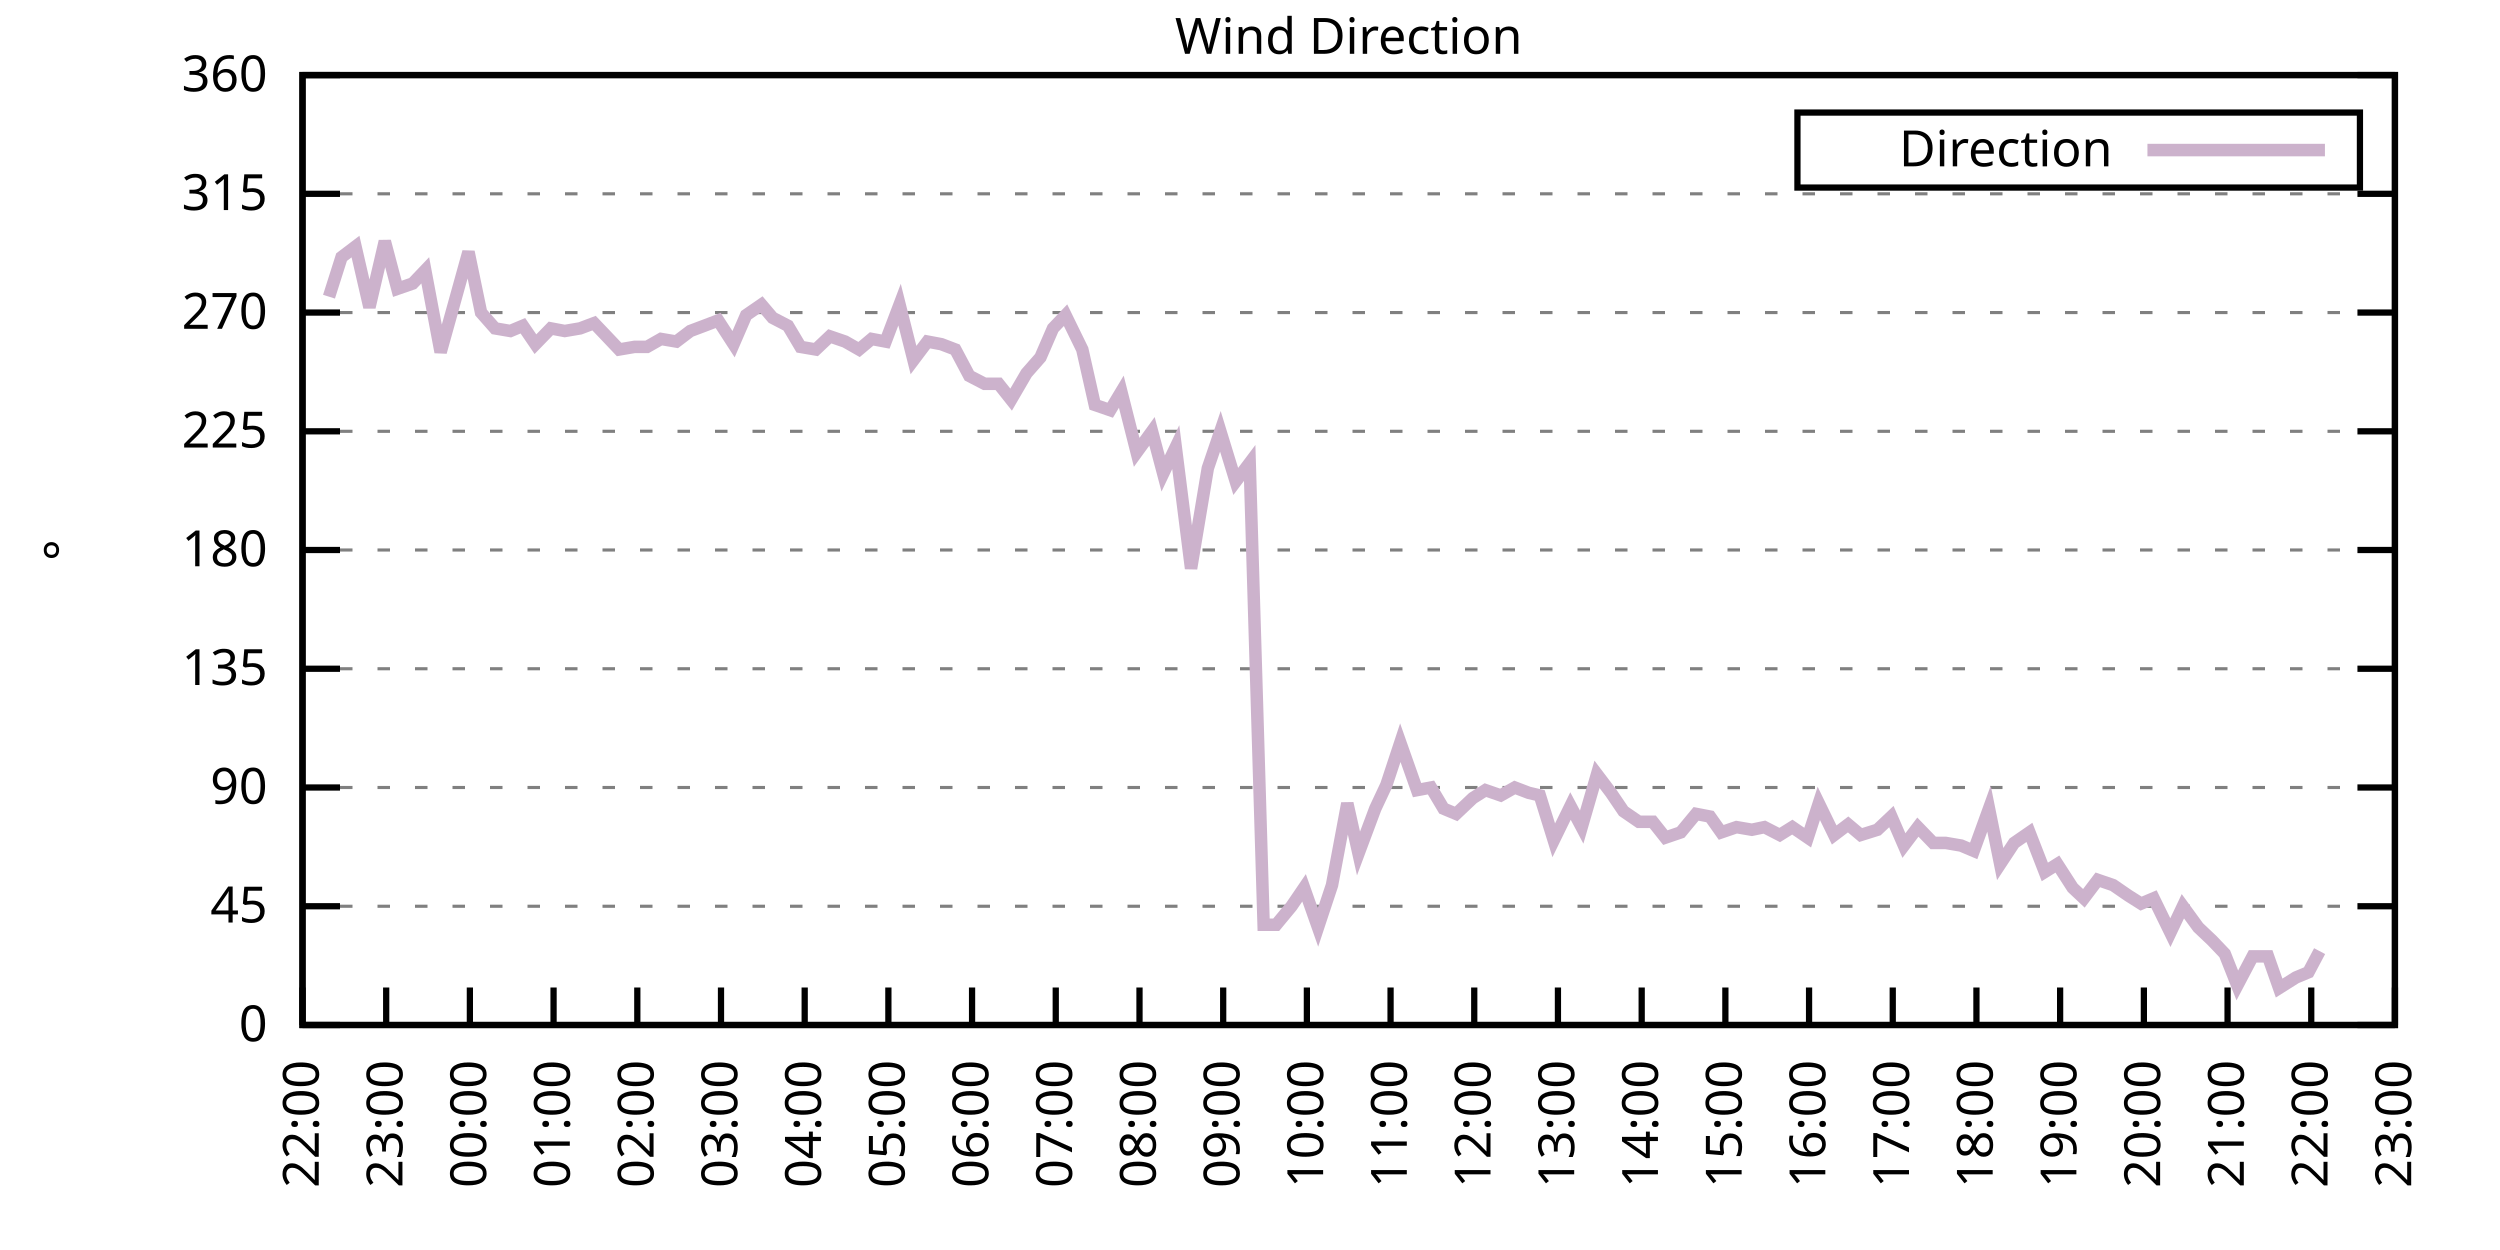
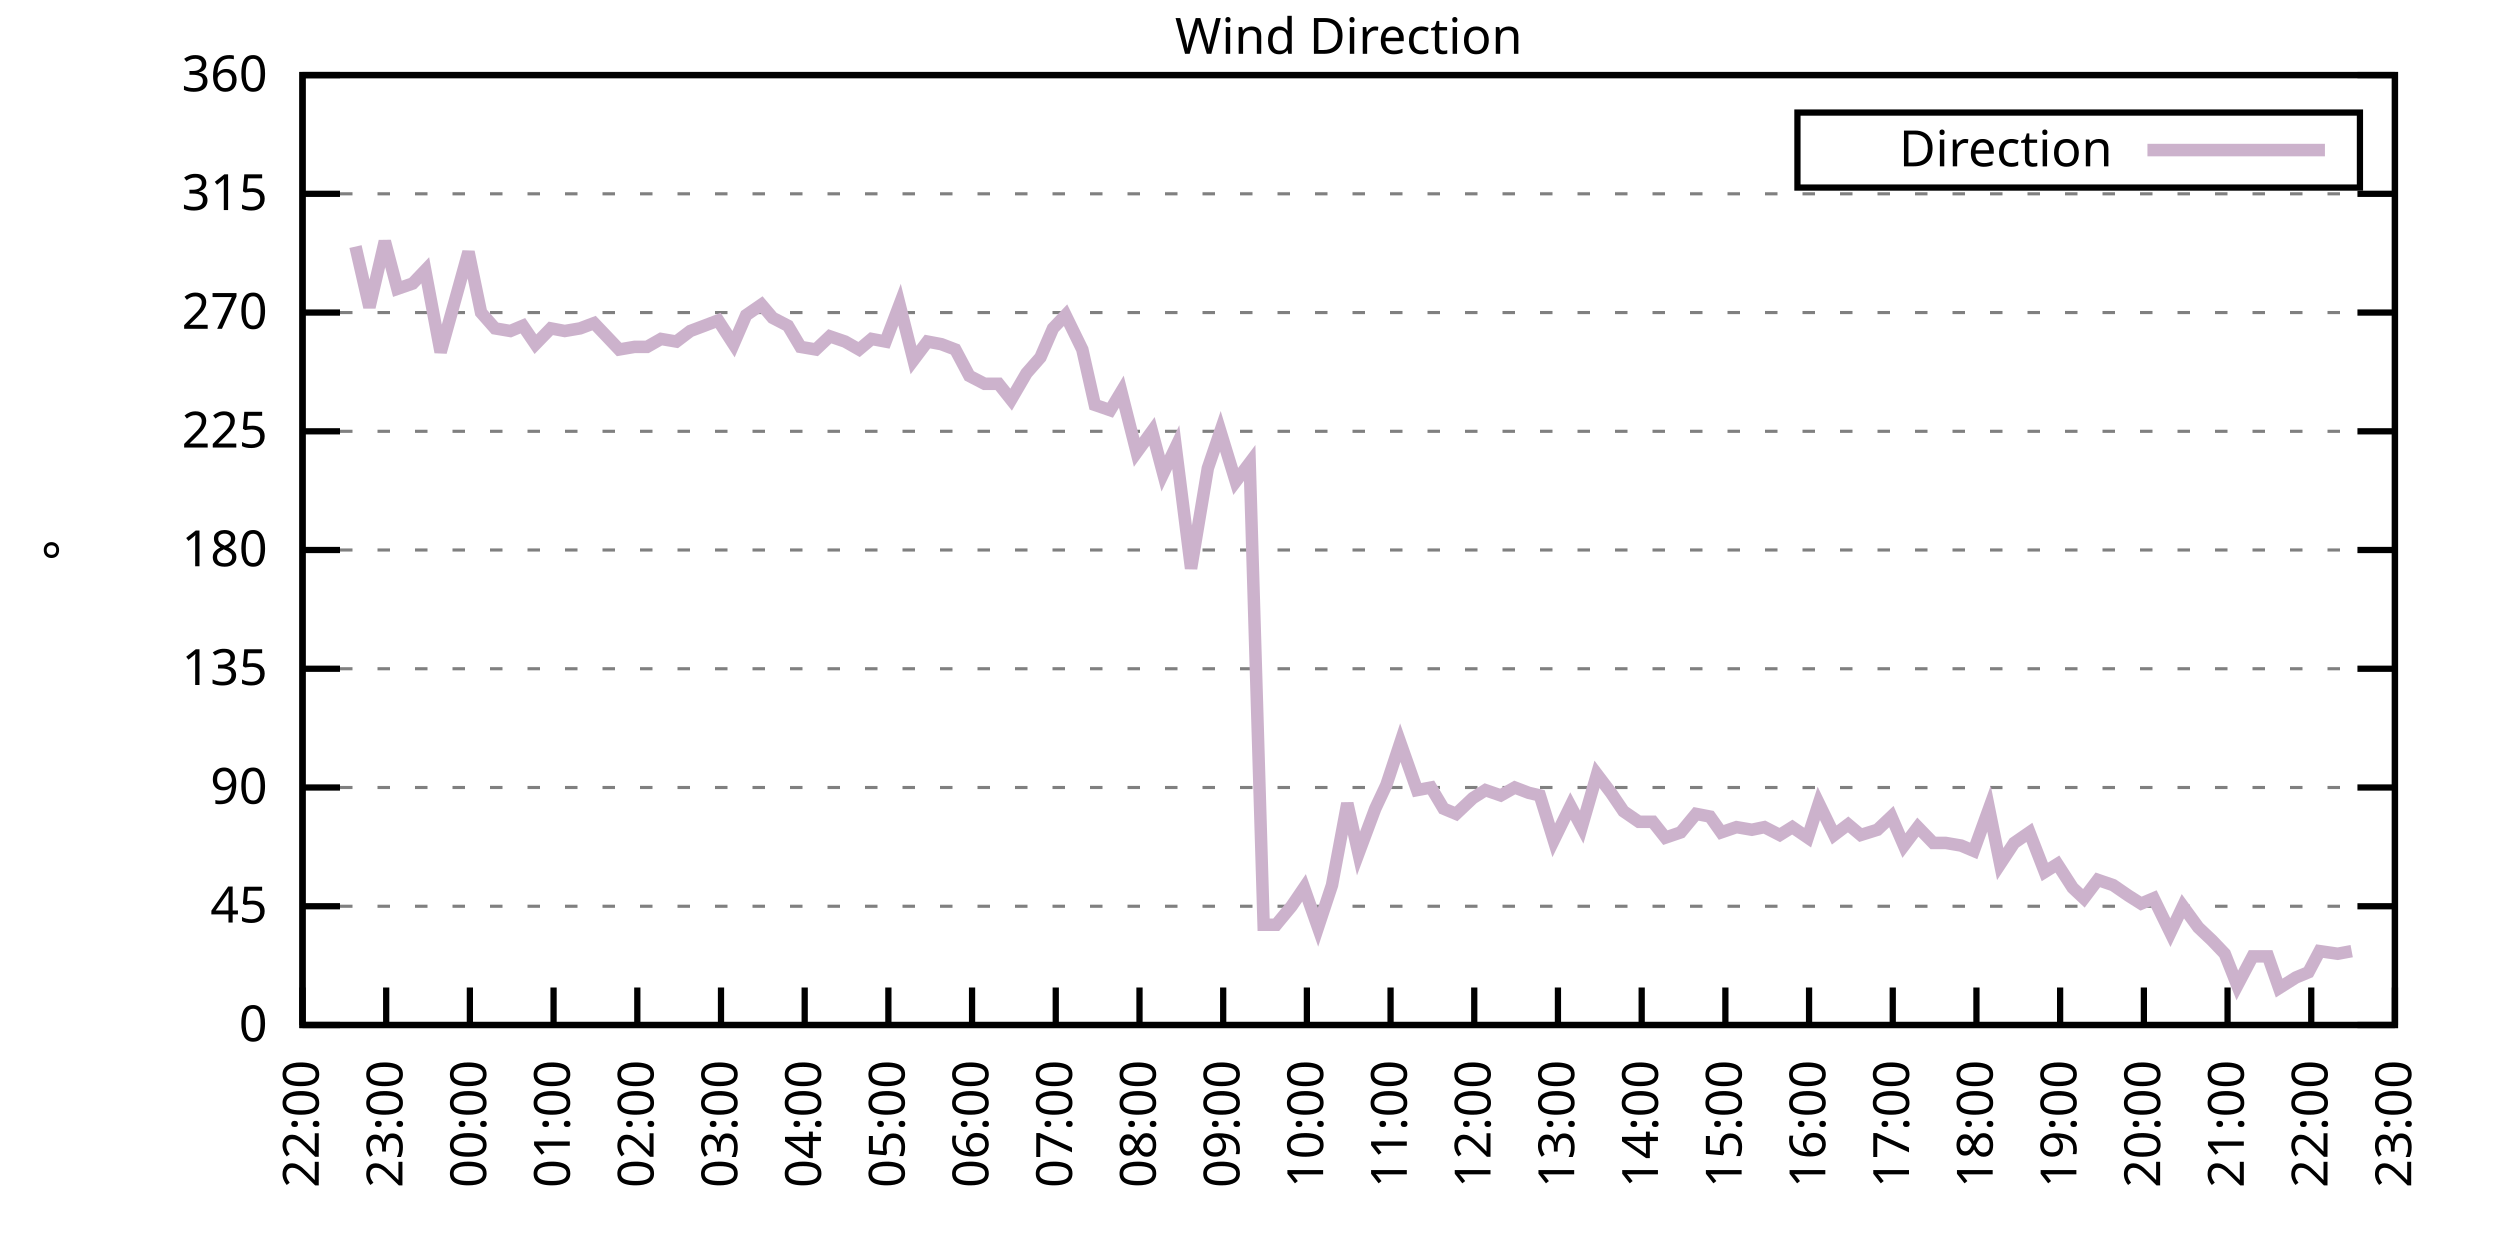
<svg xmlns="http://www.w3.org/2000/svg" xmlns:xlink="http://www.w3.org/1999/xlink" width="400" height="200" viewBox="0 0 400 200">
  <g id="gnuplot_canvas">
    <rect x="0" y="0" width="400" height="200" fill="none" />
    <defs>
      <circle id="gpDot" r="0.5" stroke-width="0.5" stroke="currentColor" />
      <path id="gpPt0" stroke-width="0.333" stroke="currentColor" d="M-1,0 h2 M0,-1 v2" />
      <path id="gpPt1" stroke-width="0.333" stroke="currentColor" d="M-1,-1 L1,1 M1,-1 L-1,1" />
      <path id="gpPt2" stroke-width="0.333" stroke="currentColor" d="M-1,0 L1,0 M0,-1 L0,1 M-1,-1 L1,1 M-1,1 L1,-1" />
      <rect id="gpPt3" stroke-width="0.333" stroke="currentColor" x="-1" y="-1" width="2" height="2" />
      <rect id="gpPt4" stroke-width="0.333" stroke="currentColor" fill="currentColor" x="-1" y="-1" width="2" height="2" />
      <circle id="gpPt5" stroke-width="0.333" stroke="currentColor" cx="0" cy="0" r="1" />
      <use xlink:href="#gpPt5" id="gpPt6" fill="currentColor" stroke="none" />
      <path id="gpPt7" stroke-width="0.333" stroke="currentColor" d="M0,-1.33 L-1.33,0.67 L1.33,0.67 z" />
      <use xlink:href="#gpPt7" id="gpPt8" fill="currentColor" stroke="none" />
      <use xlink:href="#gpPt7" id="gpPt9" stroke="currentColor" transform="rotate(180)" />
      <use xlink:href="#gpPt9" id="gpPt10" fill="currentColor" stroke="none" />
      <use xlink:href="#gpPt3" id="gpPt11" stroke="currentColor" transform="rotate(45)" />
      <use xlink:href="#gpPt11" id="gpPt12" fill="currentColor" stroke="none" />
      <path id="gpPt13" stroke-width="0.333" stroke="currentColor" d="M0,1.330 L1.265,0.411 L0.782,-1.067 L-0.782,-1.076 L-1.265,0.411 z" />
      <use xlink:href="#gpPt13" id="gpPt14" fill="currentColor" stroke="none" />
      <filter id="textbox" filterUnits="objectBoundingBox" x="0" y="0" height="1" width="1">
        <feFlood flood-color="white" flood-opacity="1" result="bgnd" />
        <feComposite in="SourceGraphic" in2="bgnd" operator="atop" />
      </filter>
      <filter id="greybox" filterUnits="objectBoundingBox" x="0" y="0" height="1" width="1">
        <feFlood flood-color="lightgrey" flood-opacity="1" result="grey" />
        <feComposite in="SourceGraphic" in2="grey" operator="atop" />
      </filter>
    </defs>
    <g fill="none" color="white" stroke="currentColor" stroke-width="1.00" stroke-linecap="butt" stroke-linejoin="miter">
</g>
    <g fill="none" color="black" stroke="currentColor" stroke-width="1.00" stroke-linecap="butt" stroke-linejoin="miter">
      <g stroke="none" shape-rendering="crispEdges">
        <polygon fill="rgb(255, 255, 255)" points="48.40,164.00 383.18,164.00 383.18,12.02 48.40,12.02 " />
      </g>
    </g>
    <g fill="none" color="black" stroke="currentColor" stroke-width="1.00" stroke-linecap="butt" stroke-linejoin="miter">
</g>
    <g fill="none" color="black" stroke="black" stroke-width="0.50" stroke-linecap="butt" stroke-linejoin="miter">
</g>
    <g fill="none" color="gray" stroke="currentColor" stroke-width="0.50" stroke-linecap="butt" stroke-linejoin="miter">
      <path stroke="gray" stroke-dasharray="2,4" class="gridline" d="M48.40,164.00 L383.19,164.00  " />
    </g>
    <g fill="none" color="gray" stroke="gray" stroke-width="1.00" stroke-linecap="butt" stroke-linejoin="miter">
</g>
    <g fill="none" color="black" stroke="currentColor" stroke-width="1.00" stroke-linecap="butt" stroke-linejoin="miter">
      <path stroke="black" d="M48.40,164.00 L54.40,164.00 M383.19,164.00 L377.19,164.00  " />
      <g transform="translate(42.80,166.60)" stroke="none" fill="black" font-family="Sans" font-size="8.00" text-anchor="end">
        <text>
          <tspan font-family="Sans"> 0</tspan>
        </text>
      </g>
    </g>
    <g fill="none" color="black" stroke="currentColor" stroke-width="1.00" stroke-linecap="butt" stroke-linejoin="miter">
</g>
    <g fill="none" color="black" stroke="black" stroke-width="0.50" stroke-linecap="butt" stroke-linejoin="miter">
</g>
    <g fill="none" color="gray" stroke="currentColor" stroke-width="0.50" stroke-linecap="butt" stroke-linejoin="miter">
      <path stroke="gray" stroke-dasharray="2,4" class="gridline" d="M48.40,145.00 L383.19,145.00  " />
    </g>
    <g fill="none" color="gray" stroke="gray" stroke-width="1.00" stroke-linecap="butt" stroke-linejoin="miter">
</g>
    <g fill="none" color="black" stroke="currentColor" stroke-width="1.00" stroke-linecap="butt" stroke-linejoin="miter">
      <path stroke="black" d="M48.40,145.00 L54.40,145.00 M383.19,145.00 L377.19,145.00  " />
      <g transform="translate(42.80,147.60)" stroke="none" fill="black" font-family="Sans" font-size="8.00" text-anchor="end">
        <text>
          <tspan font-family="Sans"> 45</tspan>
        </text>
      </g>
    </g>
    <g fill="none" color="black" stroke="currentColor" stroke-width="1.00" stroke-linecap="butt" stroke-linejoin="miter">
</g>
    <g fill="none" color="black" stroke="black" stroke-width="0.50" stroke-linecap="butt" stroke-linejoin="miter">
</g>
    <g fill="none" color="gray" stroke="currentColor" stroke-width="0.50" stroke-linecap="butt" stroke-linejoin="miter">
      <path stroke="gray" stroke-dasharray="2,4" class="gridline" d="M48.40,126.00 L383.19,126.00  " />
    </g>
    <g fill="none" color="gray" stroke="gray" stroke-width="1.00" stroke-linecap="butt" stroke-linejoin="miter">
</g>
    <g fill="none" color="black" stroke="currentColor" stroke-width="1.00" stroke-linecap="butt" stroke-linejoin="miter">
      <path stroke="black" d="M48.40,126.00 L54.40,126.00 M383.19,126.00 L377.19,126.00  " />
      <g transform="translate(42.80,128.60)" stroke="none" fill="black" font-family="Sans" font-size="8.00" text-anchor="end">
        <text>
          <tspan font-family="Sans"> 90</tspan>
        </text>
      </g>
    </g>
    <g fill="none" color="black" stroke="currentColor" stroke-width="1.00" stroke-linecap="butt" stroke-linejoin="miter">
</g>
    <g fill="none" color="black" stroke="black" stroke-width="0.50" stroke-linecap="butt" stroke-linejoin="miter">
</g>
    <g fill="none" color="gray" stroke="currentColor" stroke-width="0.50" stroke-linecap="butt" stroke-linejoin="miter">
      <path stroke="gray" stroke-dasharray="2,4" class="gridline" d="M48.40,107.00 L383.19,107.00  " />
    </g>
    <g fill="none" color="gray" stroke="gray" stroke-width="1.00" stroke-linecap="butt" stroke-linejoin="miter">
</g>
    <g fill="none" color="black" stroke="currentColor" stroke-width="1.00" stroke-linecap="butt" stroke-linejoin="miter">
      <path stroke="black" d="M48.40,107.00 L54.40,107.00 M383.19,107.00 L377.19,107.00  " />
      <g transform="translate(42.80,109.60)" stroke="none" fill="black" font-family="Sans" font-size="8.00" text-anchor="end">
        <text>
          <tspan font-family="Sans"> 135</tspan>
        </text>
      </g>
    </g>
    <g fill="none" color="black" stroke="currentColor" stroke-width="1.00" stroke-linecap="butt" stroke-linejoin="miter">
</g>
    <g fill="none" color="black" stroke="black" stroke-width="0.50" stroke-linecap="butt" stroke-linejoin="miter">
</g>
    <g fill="none" color="gray" stroke="currentColor" stroke-width="0.50" stroke-linecap="butt" stroke-linejoin="miter">
      <path stroke="gray" stroke-dasharray="2,4" class="gridline" d="M48.40,88.00 L383.19,88.00  " />
    </g>
    <g fill="none" color="gray" stroke="gray" stroke-width="1.00" stroke-linecap="butt" stroke-linejoin="miter">
</g>
    <g fill="none" color="black" stroke="currentColor" stroke-width="1.00" stroke-linecap="butt" stroke-linejoin="miter">
      <path stroke="black" d="M48.40,88.00 L54.40,88.00 M383.19,88.00 L377.19,88.00  " />
      <g transform="translate(42.80,90.60)" stroke="none" fill="black" font-family="Sans" font-size="8.00" text-anchor="end">
        <text>
          <tspan font-family="Sans"> 180</tspan>
        </text>
      </g>
    </g>
    <g fill="none" color="black" stroke="currentColor" stroke-width="1.00" stroke-linecap="butt" stroke-linejoin="miter">
</g>
    <g fill="none" color="black" stroke="black" stroke-width="0.50" stroke-linecap="butt" stroke-linejoin="miter">
</g>
    <g fill="none" color="gray" stroke="currentColor" stroke-width="0.50" stroke-linecap="butt" stroke-linejoin="miter">
      <path stroke="gray" stroke-dasharray="2,4" class="gridline" d="M48.40,69.01 L383.19,69.01  " />
    </g>
    <g fill="none" color="gray" stroke="gray" stroke-width="1.00" stroke-linecap="butt" stroke-linejoin="miter">
</g>
    <g fill="none" color="black" stroke="currentColor" stroke-width="1.00" stroke-linecap="butt" stroke-linejoin="miter">
      <path stroke="black" d="M48.40,69.01 L54.40,69.01 M383.19,69.01 L377.19,69.01  " />
      <g transform="translate(42.80,71.61)" stroke="none" fill="black" font-family="Sans" font-size="8.00" text-anchor="end">
        <text>
          <tspan font-family="Sans"> 225</tspan>
        </text>
      </g>
    </g>
    <g fill="none" color="black" stroke="currentColor" stroke-width="1.00" stroke-linecap="butt" stroke-linejoin="miter">
</g>
    <g fill="none" color="black" stroke="black" stroke-width="0.50" stroke-linecap="butt" stroke-linejoin="miter">
</g>
    <g fill="none" color="gray" stroke="currentColor" stroke-width="0.50" stroke-linecap="butt" stroke-linejoin="miter">
      <path stroke="gray" stroke-dasharray="2,4" class="gridline" d="M48.40,50.01 L383.19,50.01  " />
    </g>
    <g fill="none" color="gray" stroke="gray" stroke-width="1.00" stroke-linecap="butt" stroke-linejoin="miter">
</g>
    <g fill="none" color="black" stroke="currentColor" stroke-width="1.00" stroke-linecap="butt" stroke-linejoin="miter">
      <path stroke="black" d="M48.40,50.01 L54.40,50.01 M383.19,50.01 L377.19,50.01  " />
      <g transform="translate(42.80,52.61)" stroke="none" fill="black" font-family="Sans" font-size="8.00" text-anchor="end">
        <text>
          <tspan font-family="Sans"> 270</tspan>
        </text>
      </g>
    </g>
    <g fill="none" color="black" stroke="currentColor" stroke-width="1.00" stroke-linecap="butt" stroke-linejoin="miter">
</g>
    <g fill="none" color="black" stroke="black" stroke-width="0.50" stroke-linecap="butt" stroke-linejoin="miter">
</g>
    <g fill="none" color="gray" stroke="currentColor" stroke-width="0.50" stroke-linecap="butt" stroke-linejoin="miter">
      <path stroke="gray" stroke-dasharray="2,4" class="gridline" d="M48.40,31.01 L383.19,31.01  " />
    </g>
    <g fill="none" color="gray" stroke="gray" stroke-width="1.00" stroke-linecap="butt" stroke-linejoin="miter">
</g>
    <g fill="none" color="black" stroke="currentColor" stroke-width="1.00" stroke-linecap="butt" stroke-linejoin="miter">
      <path stroke="black" d="M48.40,31.01 L54.40,31.01 M383.19,31.01 L377.19,31.01  " />
      <g transform="translate(42.80,33.61)" stroke="none" fill="black" font-family="Sans" font-size="8.00" text-anchor="end">
        <text>
          <tspan font-family="Sans"> 315</tspan>
        </text>
      </g>
    </g>
    <g fill="none" color="black" stroke="currentColor" stroke-width="1.00" stroke-linecap="butt" stroke-linejoin="miter">
</g>
    <g fill="none" color="black" stroke="black" stroke-width="0.50" stroke-linecap="butt" stroke-linejoin="miter">
</g>
    <g fill="none" color="gray" stroke="currentColor" stroke-width="0.50" stroke-linecap="butt" stroke-linejoin="miter">
      <path stroke="gray" stroke-dasharray="2,4" class="gridline" d="M48.40,12.01 L383.19,12.01  " />
    </g>
    <g fill="none" color="gray" stroke="gray" stroke-width="1.00" stroke-linecap="butt" stroke-linejoin="miter">
</g>
    <g fill="none" color="black" stroke="currentColor" stroke-width="1.00" stroke-linecap="butt" stroke-linejoin="miter">
      <path stroke="black" d="M48.40,12.01 L54.40,12.01 M383.19,12.01 L377.19,12.01  " />
      <g transform="translate(42.80,14.61)" stroke="none" fill="black" font-family="Sans" font-size="8.00" text-anchor="end">
        <text>
          <tspan font-family="Sans"> 360</tspan>
        </text>
      </g>
    </g>
    <g fill="none" color="black" stroke="currentColor" stroke-width="1.00" stroke-linecap="butt" stroke-linejoin="miter">
      <path stroke="black" d="M48.40,164.00 L48.40,158.00  " />
      <g transform="translate(51.00,169.60) rotate(270.00)" stroke="none" fill="black" font-family="Sans" font-size="8.00" text-anchor="end">
        <text>
          <tspan font-family="Sans">22:00</tspan>
        </text>
      </g>
    </g>
    <g fill="none" color="black" stroke="currentColor" stroke-width="1.00" stroke-linecap="butt" stroke-linejoin="miter">
      <path stroke="black" d="M61.79,164.00 L61.79,158.00  " />
      <g transform="translate(64.39,169.60) rotate(270.00)" stroke="none" fill="black" font-family="Sans" font-size="8.00" text-anchor="end">
        <text>
          <tspan font-family="Sans">23:00</tspan>
        </text>
      </g>
    </g>
    <g fill="none" color="black" stroke="currentColor" stroke-width="1.00" stroke-linecap="butt" stroke-linejoin="miter">
      <path stroke="black" d="M75.18,164.00 L75.18,158.00  " />
      <g transform="translate(77.78,169.60) rotate(270.00)" stroke="none" fill="black" font-family="Sans" font-size="8.00" text-anchor="end">
        <text>
          <tspan font-family="Sans">00:00</tspan>
        </text>
      </g>
    </g>
    <g fill="none" color="black" stroke="currentColor" stroke-width="1.00" stroke-linecap="butt" stroke-linejoin="miter">
      <path stroke="black" d="M88.57,164.00 L88.57,158.00  " />
      <g transform="translate(91.17,169.60) rotate(270.00)" stroke="none" fill="black" font-family="Sans" font-size="8.00" text-anchor="end">
        <text>
          <tspan font-family="Sans">01:00</tspan>
        </text>
      </g>
    </g>
    <g fill="none" color="black" stroke="currentColor" stroke-width="1.00" stroke-linecap="butt" stroke-linejoin="miter">
      <path stroke="black" d="M101.97,164.00 L101.97,158.00  " />
      <g transform="translate(104.57,169.60) rotate(270.00)" stroke="none" fill="black" font-family="Sans" font-size="8.00" text-anchor="end">
        <text>
          <tspan font-family="Sans">02:00</tspan>
        </text>
      </g>
    </g>
    <g fill="none" color="black" stroke="currentColor" stroke-width="1.00" stroke-linecap="butt" stroke-linejoin="miter">
      <path stroke="black" d="M115.36,164.00 L115.36,158.00  " />
      <g transform="translate(117.96,169.60) rotate(270.00)" stroke="none" fill="black" font-family="Sans" font-size="8.00" text-anchor="end">
        <text>
          <tspan font-family="Sans">03:00</tspan>
        </text>
      </g>
    </g>
    <g fill="none" color="black" stroke="currentColor" stroke-width="1.00" stroke-linecap="butt" stroke-linejoin="miter">
      <path stroke="black" d="M128.75,164.00 L128.75,158.00  " />
      <g transform="translate(131.35,169.60) rotate(270.00)" stroke="none" fill="black" font-family="Sans" font-size="8.00" text-anchor="end">
        <text>
          <tspan font-family="Sans">04:00</tspan>
        </text>
      </g>
    </g>
    <g fill="none" color="black" stroke="currentColor" stroke-width="1.00" stroke-linecap="butt" stroke-linejoin="miter">
      <path stroke="black" d="M142.14,164.00 L142.14,158.00  " />
      <g transform="translate(144.74,169.60) rotate(270.00)" stroke="none" fill="black" font-family="Sans" font-size="8.00" text-anchor="end">
        <text>
          <tspan font-family="Sans">05:00</tspan>
        </text>
      </g>
    </g>
    <g fill="none" color="black" stroke="currentColor" stroke-width="1.00" stroke-linecap="butt" stroke-linejoin="miter">
      <path stroke="black" d="M155.53,164.00 L155.53,158.00  " />
      <g transform="translate(158.13,169.60) rotate(270.00)" stroke="none" fill="black" font-family="Sans" font-size="8.00" text-anchor="end">
        <text>
          <tspan font-family="Sans">06:00</tspan>
        </text>
      </g>
    </g>
    <g fill="none" color="black" stroke="currentColor" stroke-width="1.00" stroke-linecap="butt" stroke-linejoin="miter">
      <path stroke="black" d="M168.92,164.00 L168.92,158.00  " />
      <g transform="translate(171.52,169.60) rotate(270.00)" stroke="none" fill="black" font-family="Sans" font-size="8.00" text-anchor="end">
        <text>
          <tspan font-family="Sans">07:00</tspan>
        </text>
      </g>
    </g>
    <g fill="none" color="black" stroke="currentColor" stroke-width="1.00" stroke-linecap="butt" stroke-linejoin="miter">
      <path stroke="black" d="M182.32,164.00 L182.32,158.00  " />
      <g transform="translate(184.92,169.60) rotate(270.00)" stroke="none" fill="black" font-family="Sans" font-size="8.00" text-anchor="end">
        <text>
          <tspan font-family="Sans">08:00</tspan>
        </text>
      </g>
    </g>
    <g fill="none" color="black" stroke="currentColor" stroke-width="1.00" stroke-linecap="butt" stroke-linejoin="miter">
      <path stroke="black" d="M195.71,164.00 L195.71,158.00  " />
      <g transform="translate(198.31,169.60) rotate(270.00)" stroke="none" fill="black" font-family="Sans" font-size="8.00" text-anchor="end">
        <text>
          <tspan font-family="Sans">09:00</tspan>
        </text>
      </g>
    </g>
    <g fill="none" color="black" stroke="currentColor" stroke-width="1.00" stroke-linecap="butt" stroke-linejoin="miter">
      <path stroke="black" d="M209.10,164.00 L209.10,158.00  " />
      <g transform="translate(211.70,169.60) rotate(270.00)" stroke="none" fill="black" font-family="Sans" font-size="8.00" text-anchor="end">
        <text>
          <tspan font-family="Sans">10:00</tspan>
        </text>
      </g>
    </g>
    <g fill="none" color="black" stroke="currentColor" stroke-width="1.00" stroke-linecap="butt" stroke-linejoin="miter">
      <path stroke="black" d="M222.49,164.00 L222.49,158.00  " />
      <g transform="translate(225.09,169.60) rotate(270.00)" stroke="none" fill="black" font-family="Sans" font-size="8.00" text-anchor="end">
        <text>
          <tspan font-family="Sans">11:00</tspan>
        </text>
      </g>
    </g>
    <g fill="none" color="black" stroke="currentColor" stroke-width="1.00" stroke-linecap="butt" stroke-linejoin="miter">
      <path stroke="black" d="M235.88,164.00 L235.88,158.00  " />
      <g transform="translate(238.48,169.60) rotate(270.00)" stroke="none" fill="black" font-family="Sans" font-size="8.00" text-anchor="end">
        <text>
          <tspan font-family="Sans">12:00</tspan>
        </text>
      </g>
    </g>
    <g fill="none" color="black" stroke="currentColor" stroke-width="1.00" stroke-linecap="butt" stroke-linejoin="miter">
      <path stroke="black" d="M249.27,164.00 L249.27,158.00  " />
      <g transform="translate(251.87,169.60) rotate(270.00)" stroke="none" fill="black" font-family="Sans" font-size="8.00" text-anchor="end">
        <text>
          <tspan font-family="Sans">13:00</tspan>
        </text>
      </g>
    </g>
    <g fill="none" color="black" stroke="currentColor" stroke-width="1.00" stroke-linecap="butt" stroke-linejoin="miter">
      <path stroke="black" d="M262.67,164.00 L262.67,158.00  " />
      <g transform="translate(265.27,169.60) rotate(270.00)" stroke="none" fill="black" font-family="Sans" font-size="8.00" text-anchor="end">
        <text>
          <tspan font-family="Sans">14:00</tspan>
        </text>
      </g>
    </g>
    <g fill="none" color="black" stroke="currentColor" stroke-width="1.00" stroke-linecap="butt" stroke-linejoin="miter">
      <path stroke="black" d="M276.06,164.00 L276.06,158.00  " />
      <g transform="translate(278.66,169.60) rotate(270.00)" stroke="none" fill="black" font-family="Sans" font-size="8.00" text-anchor="end">
        <text>
          <tspan font-family="Sans">15:00</tspan>
        </text>
      </g>
    </g>
    <g fill="none" color="black" stroke="currentColor" stroke-width="1.00" stroke-linecap="butt" stroke-linejoin="miter">
      <path stroke="black" d="M289.45,164.00 L289.45,158.00  " />
      <g transform="translate(292.05,169.60) rotate(270.00)" stroke="none" fill="black" font-family="Sans" font-size="8.00" text-anchor="end">
        <text>
          <tspan font-family="Sans">16:00</tspan>
        </text>
      </g>
    </g>
    <g fill="none" color="black" stroke="currentColor" stroke-width="1.00" stroke-linecap="butt" stroke-linejoin="miter">
      <path stroke="black" d="M302.84,164.00 L302.84,158.00  " />
      <g transform="translate(305.44,169.60) rotate(270.00)" stroke="none" fill="black" font-family="Sans" font-size="8.00" text-anchor="end">
        <text>
          <tspan font-family="Sans">17:00</tspan>
        </text>
      </g>
    </g>
    <g fill="none" color="black" stroke="currentColor" stroke-width="1.00" stroke-linecap="butt" stroke-linejoin="miter">
      <path stroke="black" d="M316.23,164.00 L316.23,158.00  " />
      <g transform="translate(318.83,169.60) rotate(270.00)" stroke="none" fill="black" font-family="Sans" font-size="8.00" text-anchor="end">
        <text>
          <tspan font-family="Sans">18:00</tspan>
        </text>
      </g>
    </g>
    <g fill="none" color="black" stroke="currentColor" stroke-width="1.00" stroke-linecap="butt" stroke-linejoin="miter">
      <path stroke="black" d="M329.62,164.00 L329.62,158.00  " />
      <g transform="translate(332.22,169.60) rotate(270.00)" stroke="none" fill="black" font-family="Sans" font-size="8.00" text-anchor="end">
        <text>
          <tspan font-family="Sans">19:00</tspan>
        </text>
      </g>
    </g>
    <g fill="none" color="black" stroke="currentColor" stroke-width="1.00" stroke-linecap="butt" stroke-linejoin="miter">
      <path stroke="black" d="M343.02,164.00 L343.02,158.00  " />
      <g transform="translate(345.62,169.60) rotate(270.00)" stroke="none" fill="black" font-family="Sans" font-size="8.00" text-anchor="end">
        <text>
          <tspan font-family="Sans">20:00</tspan>
        </text>
      </g>
    </g>
    <g fill="none" color="black" stroke="currentColor" stroke-width="1.00" stroke-linecap="butt" stroke-linejoin="miter">
      <path stroke="black" d="M356.41,164.00 L356.41,158.00  " />
      <g transform="translate(359.01,169.60) rotate(270.00)" stroke="none" fill="black" font-family="Sans" font-size="8.00" text-anchor="end">
        <text>
          <tspan font-family="Sans">21:00</tspan>
        </text>
      </g>
    </g>
    <g fill="none" color="black" stroke="currentColor" stroke-width="1.00" stroke-linecap="butt" stroke-linejoin="miter">
      <path stroke="black" d="M369.80,164.00 L369.80,158.00  " />
      <g transform="translate(372.40,169.60) rotate(270.00)" stroke="none" fill="black" font-family="Sans" font-size="8.00" text-anchor="end">
        <text>
          <tspan font-family="Sans">22:00</tspan>
        </text>
      </g>
    </g>
    <g fill="none" color="black" stroke="currentColor" stroke-width="1.00" stroke-linecap="butt" stroke-linejoin="miter">
      <path stroke="black" d="M383.19,164.00 L383.19,158.00  " />
      <g transform="translate(385.79,169.60) rotate(270.00)" stroke="none" fill="black" font-family="Sans" font-size="8.00" text-anchor="end">
        <text>
          <tspan font-family="Sans">23:00</tspan>
        </text>
      </g>
    </g>
    <g fill="none" color="black" stroke="currentColor" stroke-width="1.00" stroke-linecap="butt" stroke-linejoin="miter">
</g>
    <g fill="none" color="black" stroke="currentColor" stroke-width="1.00" stroke-linecap="butt" stroke-linejoin="miter">
      <path stroke="black" d="M48.40,12.01 L48.40,164.00 L383.19,164.00 L383.19,12.01 L48.40,12.01 Z  " />
    </g>
    <g fill="none" color="black" stroke="currentColor" stroke-width="1.00" stroke-linecap="butt" stroke-linejoin="miter">
</g>
    <g fill="none" color="black" stroke="currentColor" stroke-width="1.00" stroke-linecap="butt" stroke-linejoin="miter">
      <path stroke="black" d="M287.59,30.01 L287.59,18.01 L377.59,18.01 L377.59,30.01 L287.59,30.01 Z  " />
    </g>
    <g id="Wind_direction_plot_1">
      <g fill="none" color="white" stroke="black" stroke-width="2.00" stroke-linecap="butt" stroke-linejoin="miter">
</g>
      <g fill="none" color="black" stroke="currentColor" stroke-width="2.00" stroke-linecap="butt" stroke-linejoin="miter">
        <g transform="translate(337.99,26.61)" stroke="none" fill="black" font-family="Sans" font-size="8.00" text-anchor="end">
          <text>
            <tspan font-family="Sans">Direction</tspan>
          </text>
        </g>
      </g>
      <g fill="none" color="black" stroke="currentColor" stroke-width="2.00" stroke-linecap="butt" stroke-linejoin="miter">
-         <path stroke="rgb(204, 178, 204)" d="M343.59,24.01 L371.99,24.01 M52.64,47.47 L54.65,41.14 L56.88,39.45 L59.11,49.16 L61.57,38.61 L63.58,46.21   L66.03,45.36 L68.04,43.25 L70.50,56.34 L72.50,49.16 L74.96,40.30 L76.97,50.01 L79.20,52.54 L81.66,52.96   L83.66,52.12 L85.67,55.07 L88.13,52.54 L90.36,52.96 L92.82,52.54 L95.05,51.70 L97.06,53.81 L99.06,55.92   L101.52,55.50 L103.53,55.50 L105.76,54.23 L108.22,54.65 L110.45,52.96 L112.68,52.12 L114.91,51.27 L117.37,55.07   L119.38,50.43 L121.83,48.74 L123.62,50.85 L126.07,52.12 L128.08,55.50 L130.54,55.92 L132.77,53.81 L135.22,54.65   L137.45,55.92 L139.46,54.23 L141.69,54.65 L143.93,48.74 L146.16,57.61 L148.39,54.65 L150.62,55.07 L152.85,55.92   L155.09,60.14 L157.54,61.41 L159.77,61.41 L161.78,63.94 L164.24,59.72 L166.47,57.18 L168.48,52.54 L170.49,50.43   L173.17,55.92 L175.17,64.78 L177.63,65.63 L179.41,62.67 L181.87,72.38 L184.32,69.01 L186.11,75.76 L188.12,71.54   L190.57,90.96 L193.25,74.92 L195.26,69.01 L197.72,77.03 L199.95,74.07 L202.18,147.96 L204.19,147.96 L206.64,145.00   L208.65,142.05 L210.88,148.38 L213.12,141.62 L215.57,128.54 L217.36,136.56 L220.04,129.38 L221.82,125.58 L224.05,118.83   L226.73,126.42 L228.96,126.00 L230.97,129.38 L232.98,130.22 L235.66,127.69 L237.67,126.42 L240.12,127.27 L242.36,126.00   L244.59,126.85 L246.37,127.27 L248.60,134.45 L251.28,128.96 L253.07,132.34 L255.52,123.89 L257.76,126.85 L259.76,129.80   L262.22,131.49 L264.45,131.49 L266.46,134.02 L268.92,133.18 L271.37,130.22 L273.60,130.65 L275.39,133.18 L277.84,132.34   L280.30,132.76 L282.31,132.34 L284.76,133.60 L286.77,132.34 L289.23,134.02 L291.01,128.54 L293.47,133.60 L295.70,131.91   L297.71,133.60 L300.39,132.76 L302.62,130.65 L304.63,135.29 L306.86,132.34 L309.31,134.87 L311.32,134.87 L313.78,135.29   L315.79,136.14 L318.24,129.38 L320.03,138.25 L322.26,134.87 L324.71,133.18 L327.17,139.51 L329.18,138.25 L331.63,142.05   L333.42,143.73 L335.65,140.78 L338.10,141.62 L340.56,143.31 L342.57,144.58 L344.58,143.73 L347.26,149.22 L349.26,145.00   L351.72,148.38 L353.95,150.49 L355.96,152.60 L357.97,157.67 L360.42,153.02 L362.88,153.02 L364.66,158.09 L367.34,156.40   L369.35,155.56 L371.14,152.18  " />
+         <path stroke="rgb(204, 178, 204)" d="M343.59,24.01 L371.99,24.01 M56.88,39.45 L59.11,49.16 L61.57,38.61 L63.58,46.21 L66.03,45.36 L68.04,43.25   L70.50,56.34 L72.50,49.16 L74.96,40.30 L76.97,50.01 L79.20,52.54 L81.66,52.96 L83.66,52.12 L85.67,55.07   L88.13,52.54 L90.36,52.96 L92.82,52.54 L95.05,51.70 L97.06,53.81 L99.06,55.92 L101.52,55.50 L103.53,55.50   L105.76,54.23 L108.22,54.65 L110.45,52.96 L112.68,52.12 L114.91,51.27 L117.37,55.07 L119.38,50.43 L121.83,48.74   L123.62,50.85 L126.07,52.12 L128.08,55.50 L130.54,55.92 L132.77,53.81 L135.22,54.65 L137.45,55.92 L139.46,54.23   L141.69,54.65 L143.93,48.74 L146.16,57.61 L148.39,54.65 L150.62,55.07 L152.85,55.92 L155.09,60.14 L157.54,61.41   L159.77,61.41 L161.78,63.94 L164.24,59.72 L166.47,57.18 L168.48,52.54 L170.49,50.43 L173.17,55.92 L175.17,64.78   L177.63,65.63 L179.41,62.67 L181.87,72.38 L184.32,69.01 L186.11,75.76 L188.12,71.54 L190.57,90.96 L193.25,74.92   L195.26,69.01 L197.72,77.03 L199.95,74.07 L202.18,147.96 L204.19,147.96 L206.64,145.00 L208.65,142.05 L210.88,148.38   L213.12,141.62 L215.57,128.54 L217.36,136.56 L220.04,129.38 L221.82,125.58 L224.05,118.83 L226.73,126.42 L228.96,126.00   L230.97,129.38 L232.98,130.22 L235.66,127.69 L237.67,126.42 L240.12,127.27 L242.36,126.00 L244.59,126.85 L246.37,127.27   L248.60,134.45 L251.28,128.96 L253.07,132.34 L255.52,123.89 L257.76,126.85 L259.76,129.80 L262.22,131.49 L264.45,131.49   L266.46,134.02 L268.92,133.18 L271.37,130.22 L273.60,130.65 L275.39,133.18 L277.84,132.34 L280.30,132.76 L282.31,132.34   L284.76,133.60 L286.77,132.34 L289.23,134.02 L291.01,128.54 L293.47,133.60 L295.70,131.91 L297.71,133.60 L300.39,132.76   L302.62,130.65 L304.63,135.29 L306.86,132.34 L309.31,134.87 L311.32,134.87 L313.78,135.29 L315.79,136.14 L318.24,129.38   L320.03,138.25 L322.26,134.87 L324.71,133.18 L327.17,139.51 L329.18,138.25 L331.63,142.05 L333.42,143.73 L335.65,140.78   L338.10,141.62 L340.56,143.31 L342.57,144.58 L344.58,143.73 L347.26,149.22 L349.26,145.00 L351.72,148.38 L353.95,150.49   L355.96,152.60 L357.97,157.67 L360.42,153.02 L362.88,153.02 L364.66,158.09 L367.34,156.40 L369.35,155.56 L371.14,152.18   L374.04,152.60 L376.27,152.18  " />
      </g>
    </g>
    <g fill="none" color="black" stroke="currentColor" stroke-width="2.00" stroke-linecap="butt" stroke-linejoin="miter">
</g>
    <g fill="none" color="black" stroke="black" stroke-width="1.00" stroke-linecap="butt" stroke-linejoin="miter">
</g>
    <g fill="none" color="black" stroke="currentColor" stroke-width="1.00" stroke-linecap="butt" stroke-linejoin="miter">
      <path stroke="black" d="M48.40,12.01 L48.40,164.00 L383.19,164.00 L383.19,12.01 L48.40,12.01 Z  " />
      <g transform="translate(12.80,88.01) rotate(270.00)" stroke="none" fill="black" font-family="Sans" font-size="8.00" text-anchor="middle">
        <text>
          <tspan font-family="Sans">°</tspan>
        </text>
      </g>
    </g>
    <g fill="none" color="black" stroke="currentColor" stroke-width="1.00" stroke-linecap="butt" stroke-linejoin="miter">
</g>
    <g fill="none" color="black" stroke="currentColor" stroke-width="1.00" stroke-linecap="butt" stroke-linejoin="miter">
      <g transform="translate(215.79,8.61)" stroke="none" fill="black" font-family="Sans" font-size="8.00" text-anchor="middle">
        <text>
          <tspan font-family="Sans">Wind Direction</tspan>
        </text>
      </g>
    </g>
    <g fill="none" color="black" stroke="currentColor" stroke-width="1.00" stroke-linecap="butt" stroke-linejoin="miter">
</g>
  </g>
</svg>
